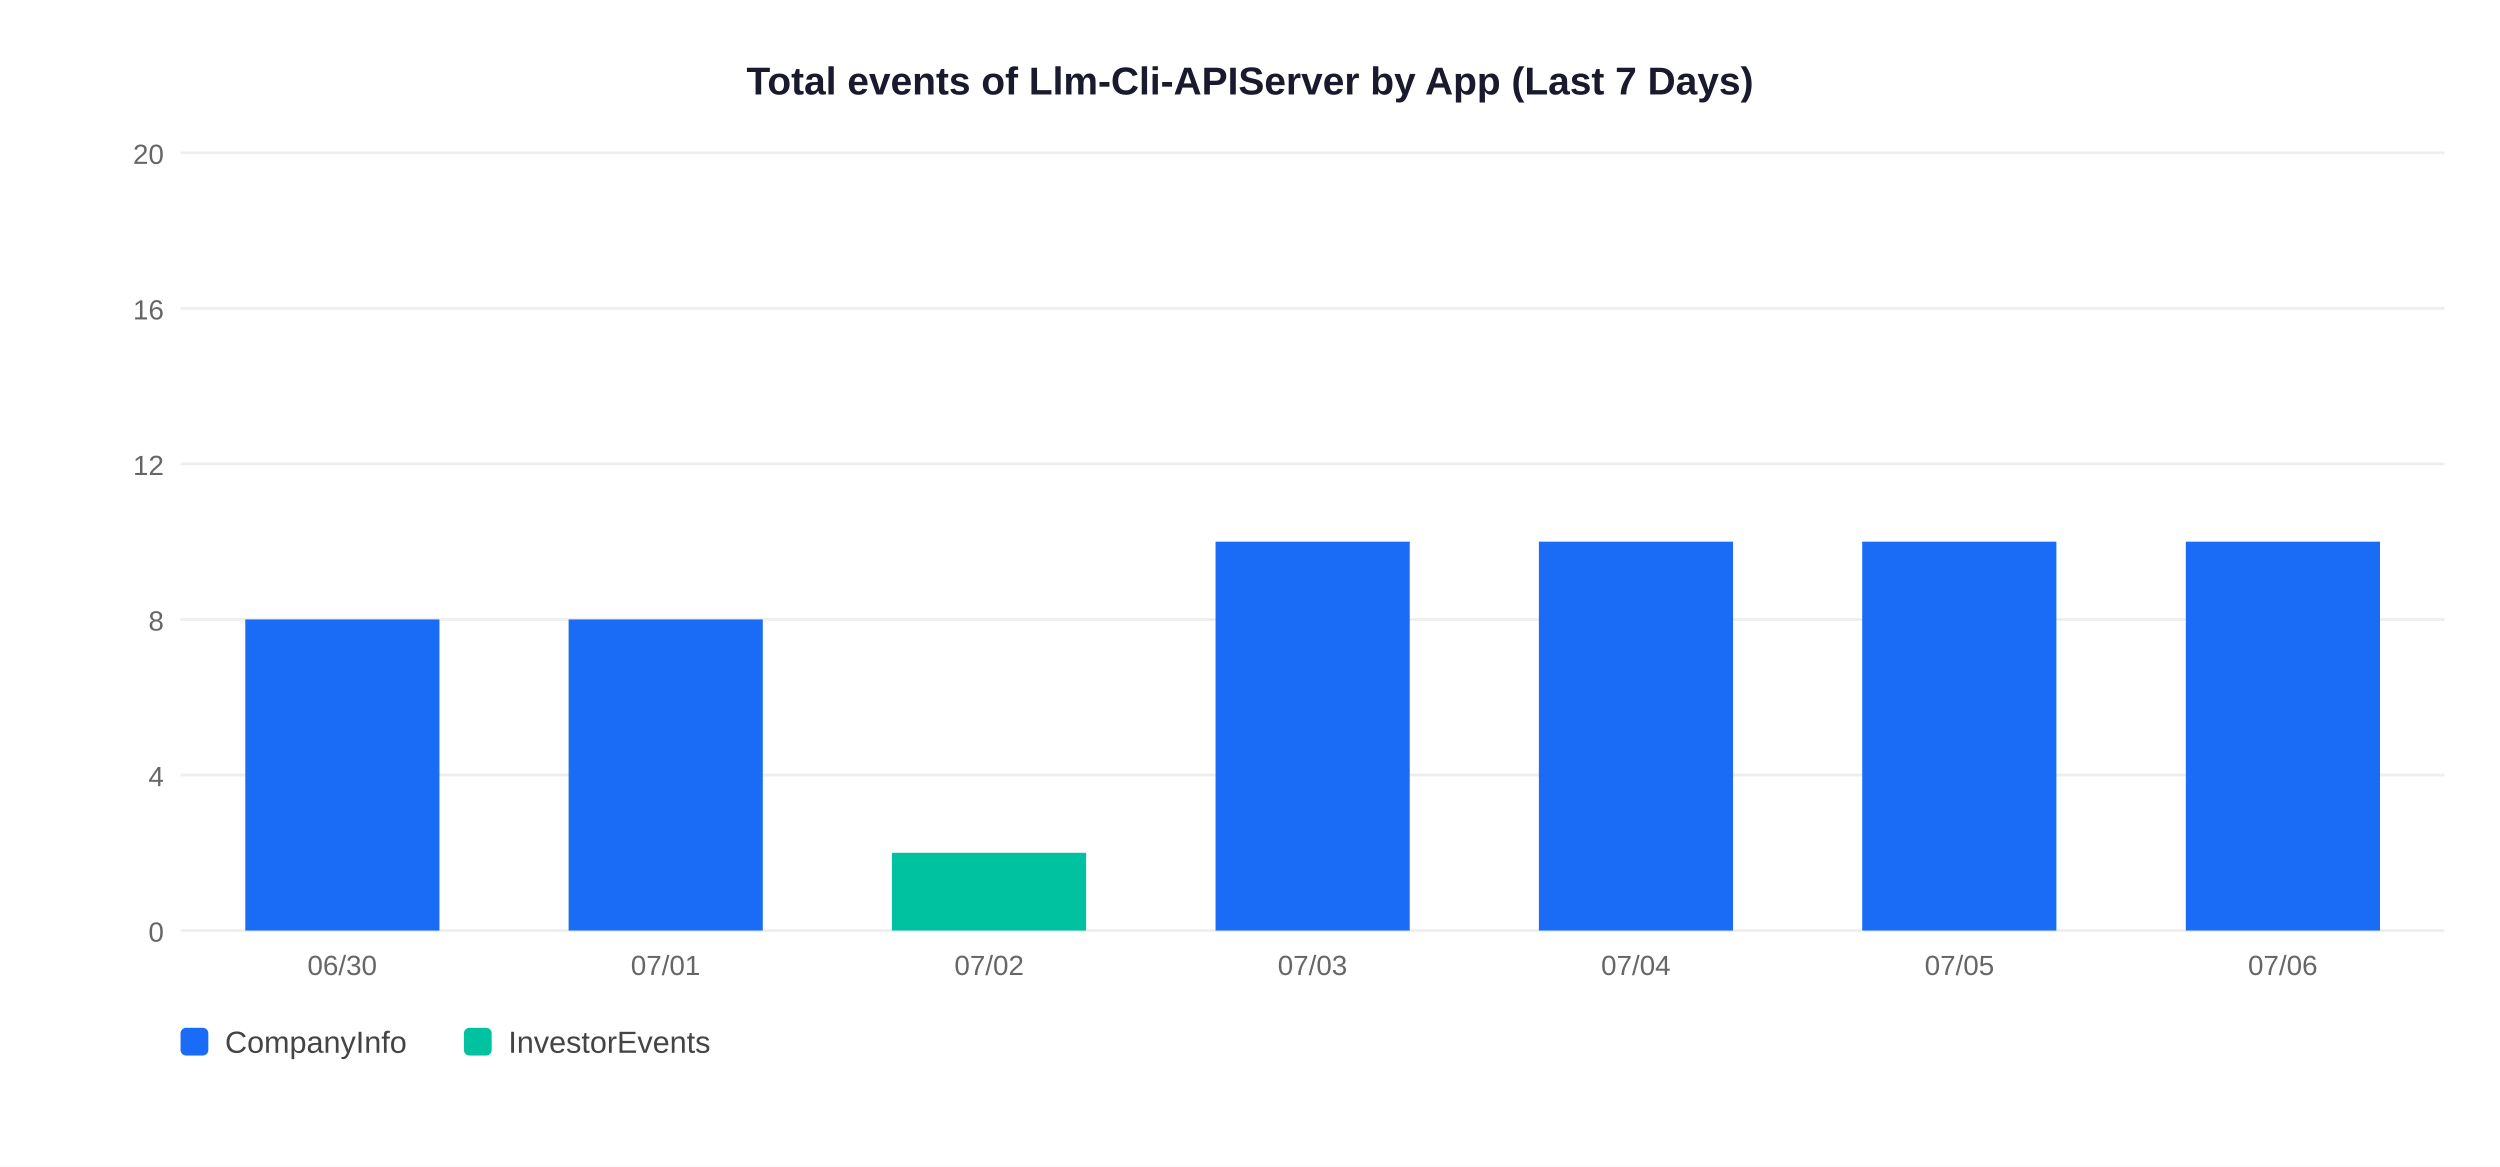
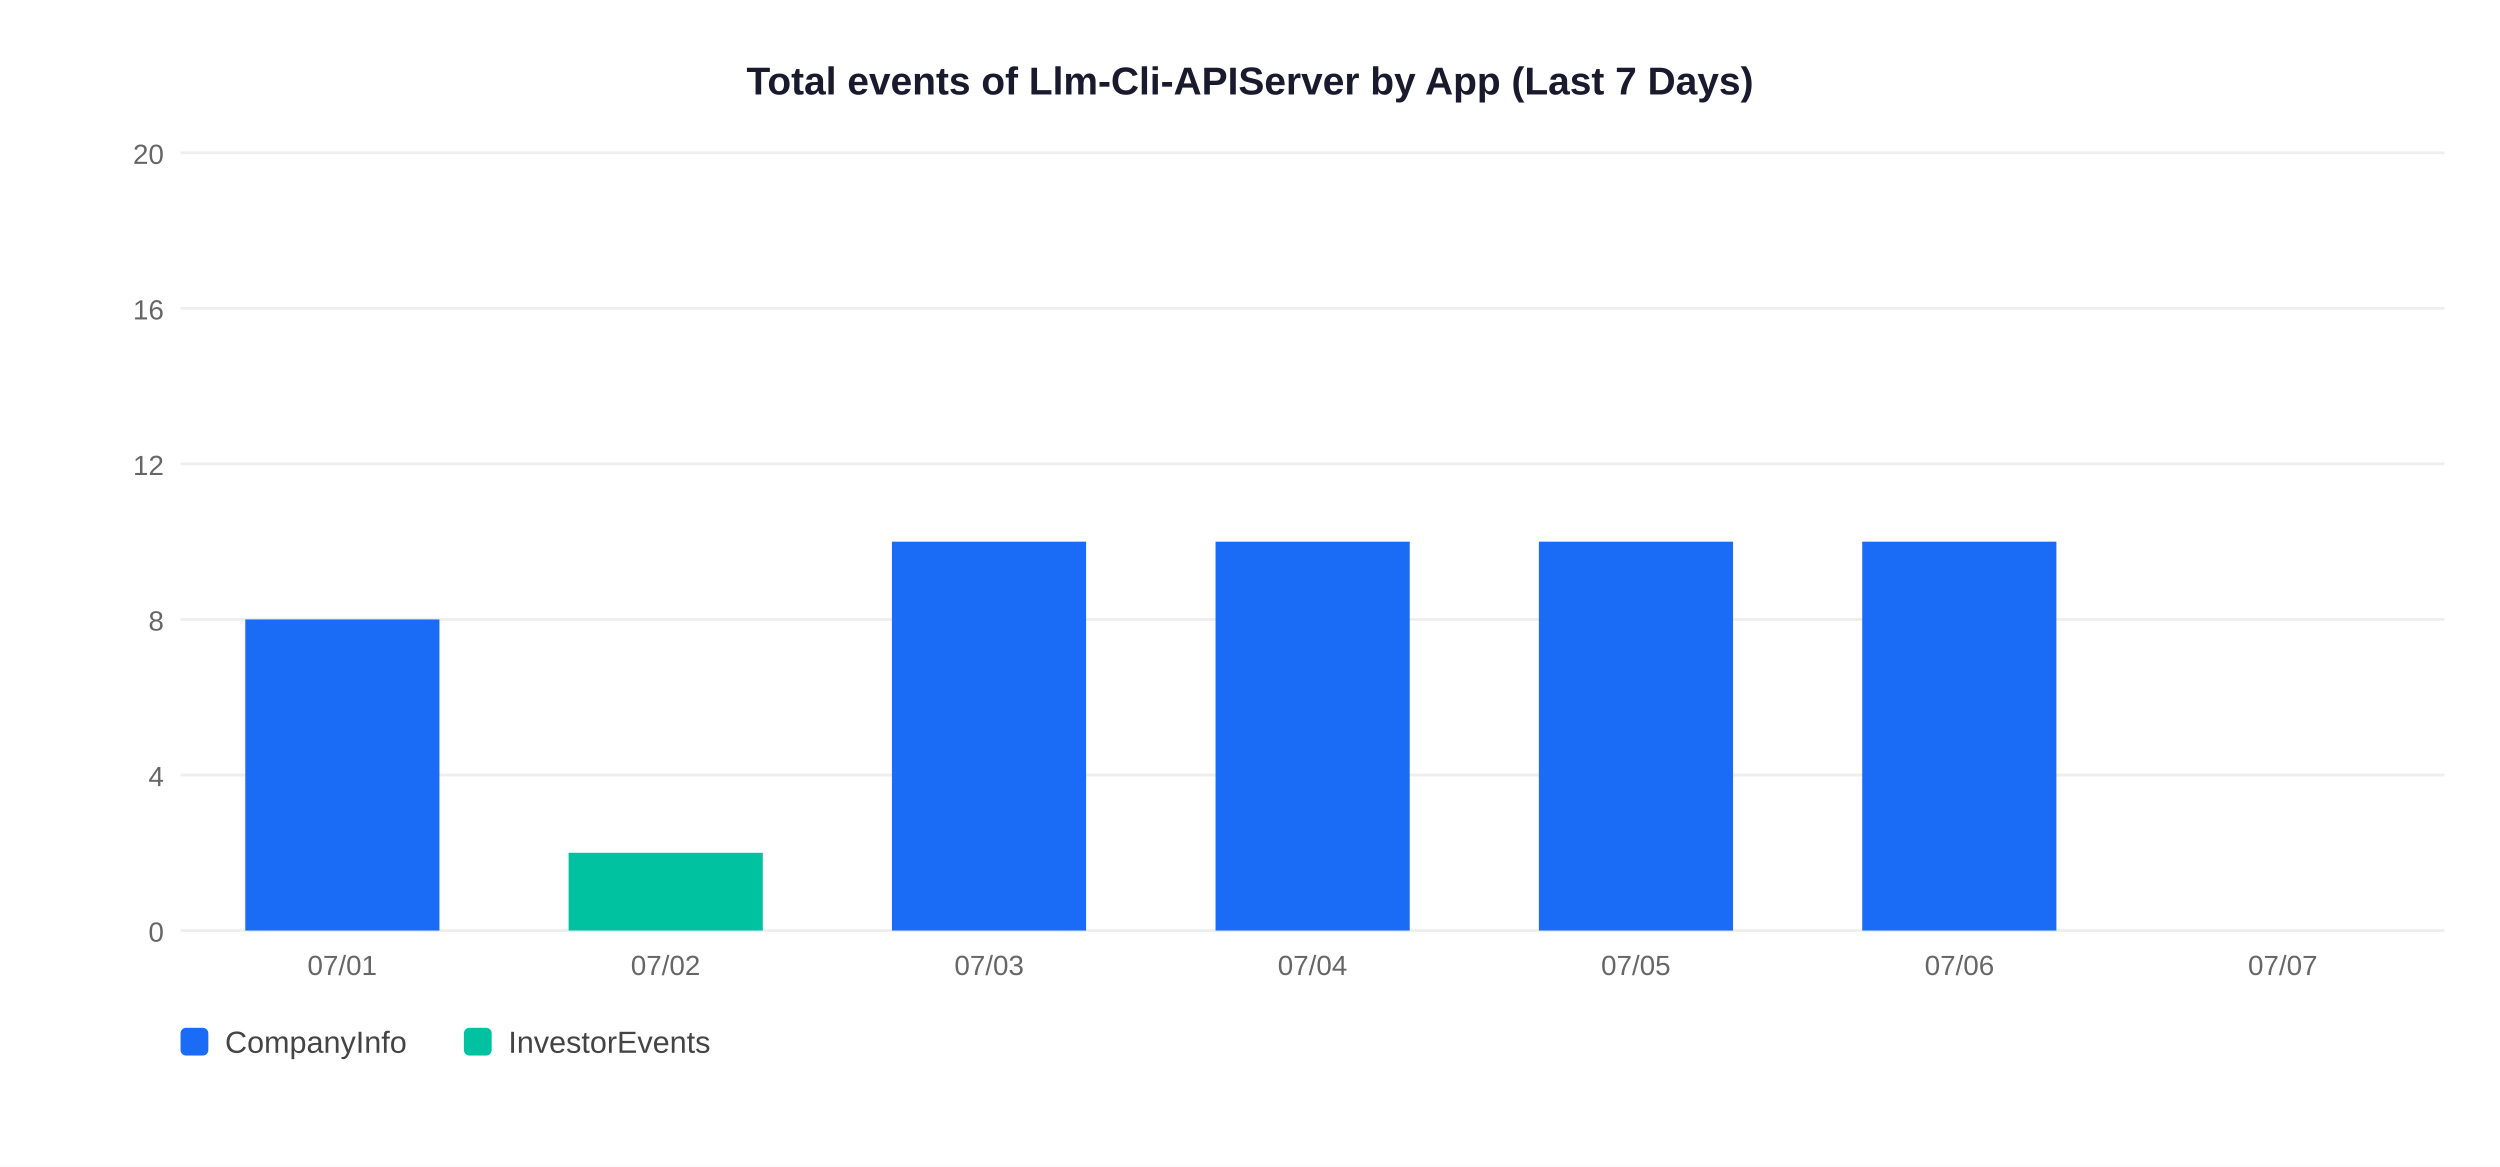
<svg xmlns="http://www.w3.org/2000/svg" width="900" height="420">
  <rect width="900" height="420" fill="white" />
  <text x="450" y="34" text-anchor="middle" font-size="14" font-weight="bold" font-family="Arial,sans-serif" fill="#1a1a2e">Total events of Llm-Cli-APIServer by App (Last 7 Days)</text>
  <line x1="65" y1="335" x2="880" y2="335" stroke="#EEEEEE" stroke-width="1" />
  <text x="59" y="339" text-anchor="end" font-size="10" font-family="Arial,sans-serif" fill="#666">0</text>
  <line x1="65" y1="279" x2="880" y2="279" stroke="#EEEEEE" stroke-width="1" />
  <text x="59" y="283" text-anchor="end" font-size="10" font-family="Arial,sans-serif" fill="#666">4</text>
  <line x1="65" y1="223" x2="880" y2="223" stroke="#EEEEEE" stroke-width="1" />
  <text x="59" y="227" text-anchor="end" font-size="10" font-family="Arial,sans-serif" fill="#666">8</text>
  <line x1="65" y1="167" x2="880" y2="167" stroke="#EEEEEE" stroke-width="1" />
  <text x="59" y="171" text-anchor="end" font-size="10" font-family="Arial,sans-serif" fill="#666">12</text>
  <line x1="65" y1="111" x2="880" y2="111" stroke="#EEEEEE" stroke-width="1" />
  <text x="59" y="115" text-anchor="end" font-size="10" font-family="Arial,sans-serif" fill="#666">16</text>
  <line x1="65" y1="55" x2="880" y2="55" stroke="#EEEEEE" stroke-width="1" />
  <text x="59" y="59" text-anchor="end" font-size="10" font-family="Arial,sans-serif" fill="#666">20</text>
  <rect x="88.3" y="223.0" width="69.9" height="112.0" fill="#1A6CF7" />
-   <text x="123.2" y="351" text-anchor="middle" font-size="10" font-family="Arial,sans-serif" fill="#666">06/30</text>
-   <rect x="204.7" y="223.0" width="69.9" height="112.0" fill="#1A6CF7" />
-   <text x="239.6" y="351" text-anchor="middle" font-size="10" font-family="Arial,sans-serif" fill="#666">07/01</text>
-   <rect x="321.1" y="307.0" width="69.9" height="28.0" fill="#00C2A0" />
-   <text x="356.1" y="351" text-anchor="middle" font-size="10" font-family="Arial,sans-serif" fill="#666">07/02</text>
+   <text x="123.2" y="351" text-anchor="middle" font-size="10" font-family="Arial,sans-serif" fill="#666">07/01</text>
+   <rect x="204.7" y="307.0" width="69.9" height="28.0" fill="#00C2A0" />
+   <text x="239.6" y="351" text-anchor="middle" font-size="10" font-family="Arial,sans-serif" fill="#666">07/02</text>
+   <rect x="321.1" y="195.0" width="69.9" height="140.0" fill="#1A6CF7" />
+   <text x="356.1" y="351" text-anchor="middle" font-size="10" font-family="Arial,sans-serif" fill="#666">07/03</text>
  <rect x="437.6" y="195.0" width="69.9" height="140.0" fill="#1A6CF7" />
-   <text x="472.5" y="351" text-anchor="middle" font-size="10" font-family="Arial,sans-serif" fill="#666">07/03</text>
+   <text x="472.5" y="351" text-anchor="middle" font-size="10" font-family="Arial,sans-serif" fill="#666">07/04</text>
  <rect x="554.0" y="195.0" width="69.9" height="140.0" fill="#1A6CF7" />
-   <text x="588.9" y="351" text-anchor="middle" font-size="10" font-family="Arial,sans-serif" fill="#666">07/04</text>
+   <text x="588.9" y="351" text-anchor="middle" font-size="10" font-family="Arial,sans-serif" fill="#666">07/05</text>
  <rect x="670.4" y="195.0" width="69.9" height="140.0" fill="#1A6CF7" />
-   <text x="705.4" y="351" text-anchor="middle" font-size="10" font-family="Arial,sans-serif" fill="#666">07/05</text>
-   <rect x="786.9" y="195.0" width="69.9" height="140.0" fill="#1A6CF7" />
-   <text x="821.8" y="351" text-anchor="middle" font-size="10" font-family="Arial,sans-serif" fill="#666">07/06</text>
+   <text x="705.4" y="351" text-anchor="middle" font-size="10" font-family="Arial,sans-serif" fill="#666">07/06</text>
+   <text x="821.8" y="351" text-anchor="middle" font-size="10" font-family="Arial,sans-serif" fill="#666">07/07</text>
  <rect x="65" y="370" width="10" height="10" rx="2" fill="#1A6CF7" />
  <text x="81" y="379" font-size="11" font-family="Arial,sans-serif" fill="#444">CompanyInfo</text>
  <rect x="167" y="370" width="10" height="10" rx="2" fill="#00C2A0" />
  <text x="183" y="379" font-size="11" font-family="Arial,sans-serif" fill="#444">InvestorEvents</text>
</svg>
